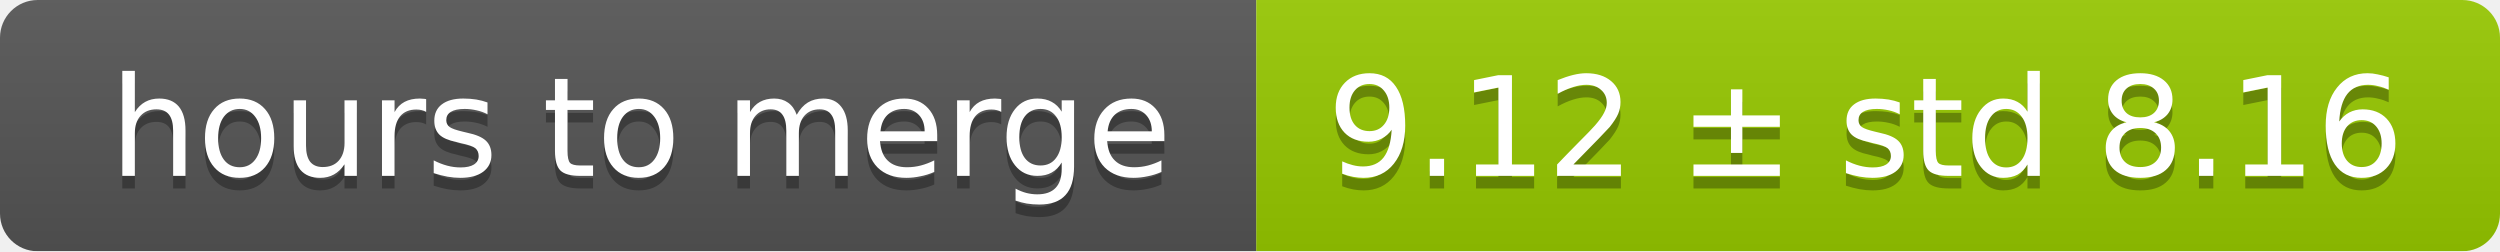
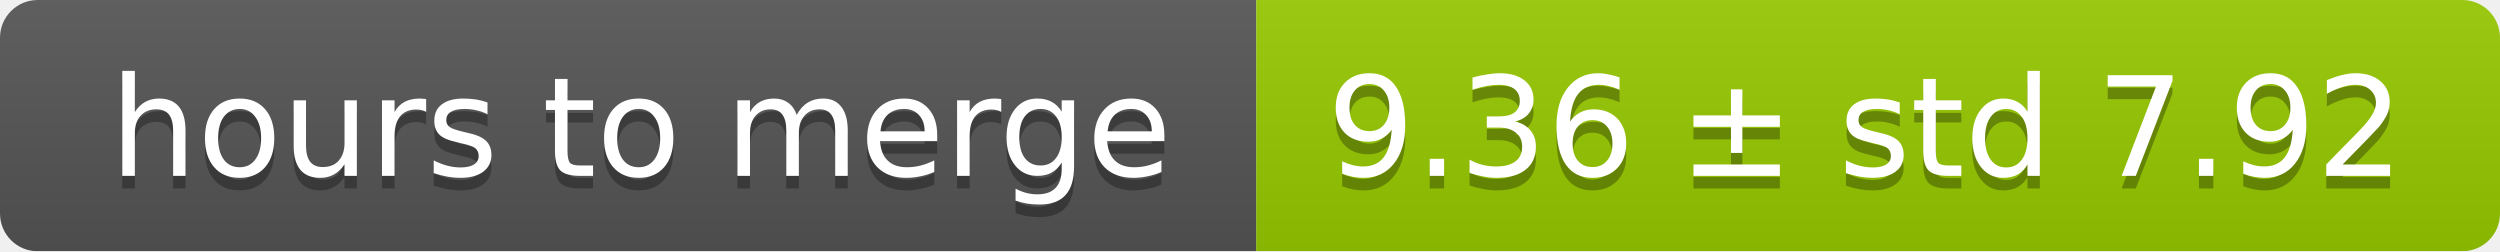
<svg xmlns="http://www.w3.org/2000/svg" width="199" height="20">
  <linearGradient id="smooth" x2="0" y2="100%">
    <stop offset="0" stop-color="#bbb" stop-opacity=".1" />
    <stop offset="1" stop-opacity=".1" />
  </linearGradient>
  <mask id="round">
    <rect width="199" height="20" rx="3" fill="#fff" />
  </mask>
  <g mask="url(#round)">
    <rect width="100" height="20" fill="#555" />
    <rect x="100" width="99" height="20" fill="#97ca00" />
    <rect width="199" height="20" fill="url(#smooth)" />
  </g>
  <g fill="#fff" text-anchor="middle" font-family="DejaVu Sans,Verdana,Geneva,sans-serif" font-size="11">
    <text x="51" y="15" fill="#010101" fill-opacity=".3">hours to merge</text>
    <text x="51" y="14">hours to merge</text>
-     <text x="148.5" y="15" fill="#010101" fill-opacity=".3">9.12 ± std 8.16</text>
-     <text x="148.5" y="14">9.12 ± std 8.16</text>
+     <text x="148.5" y="15" fill="#010101" fill-opacity=".3">9.36 ± std 7.92</text>
+     <text x="148.5" y="14">9.36 ± std 7.92</text>
  </g>
</svg>
